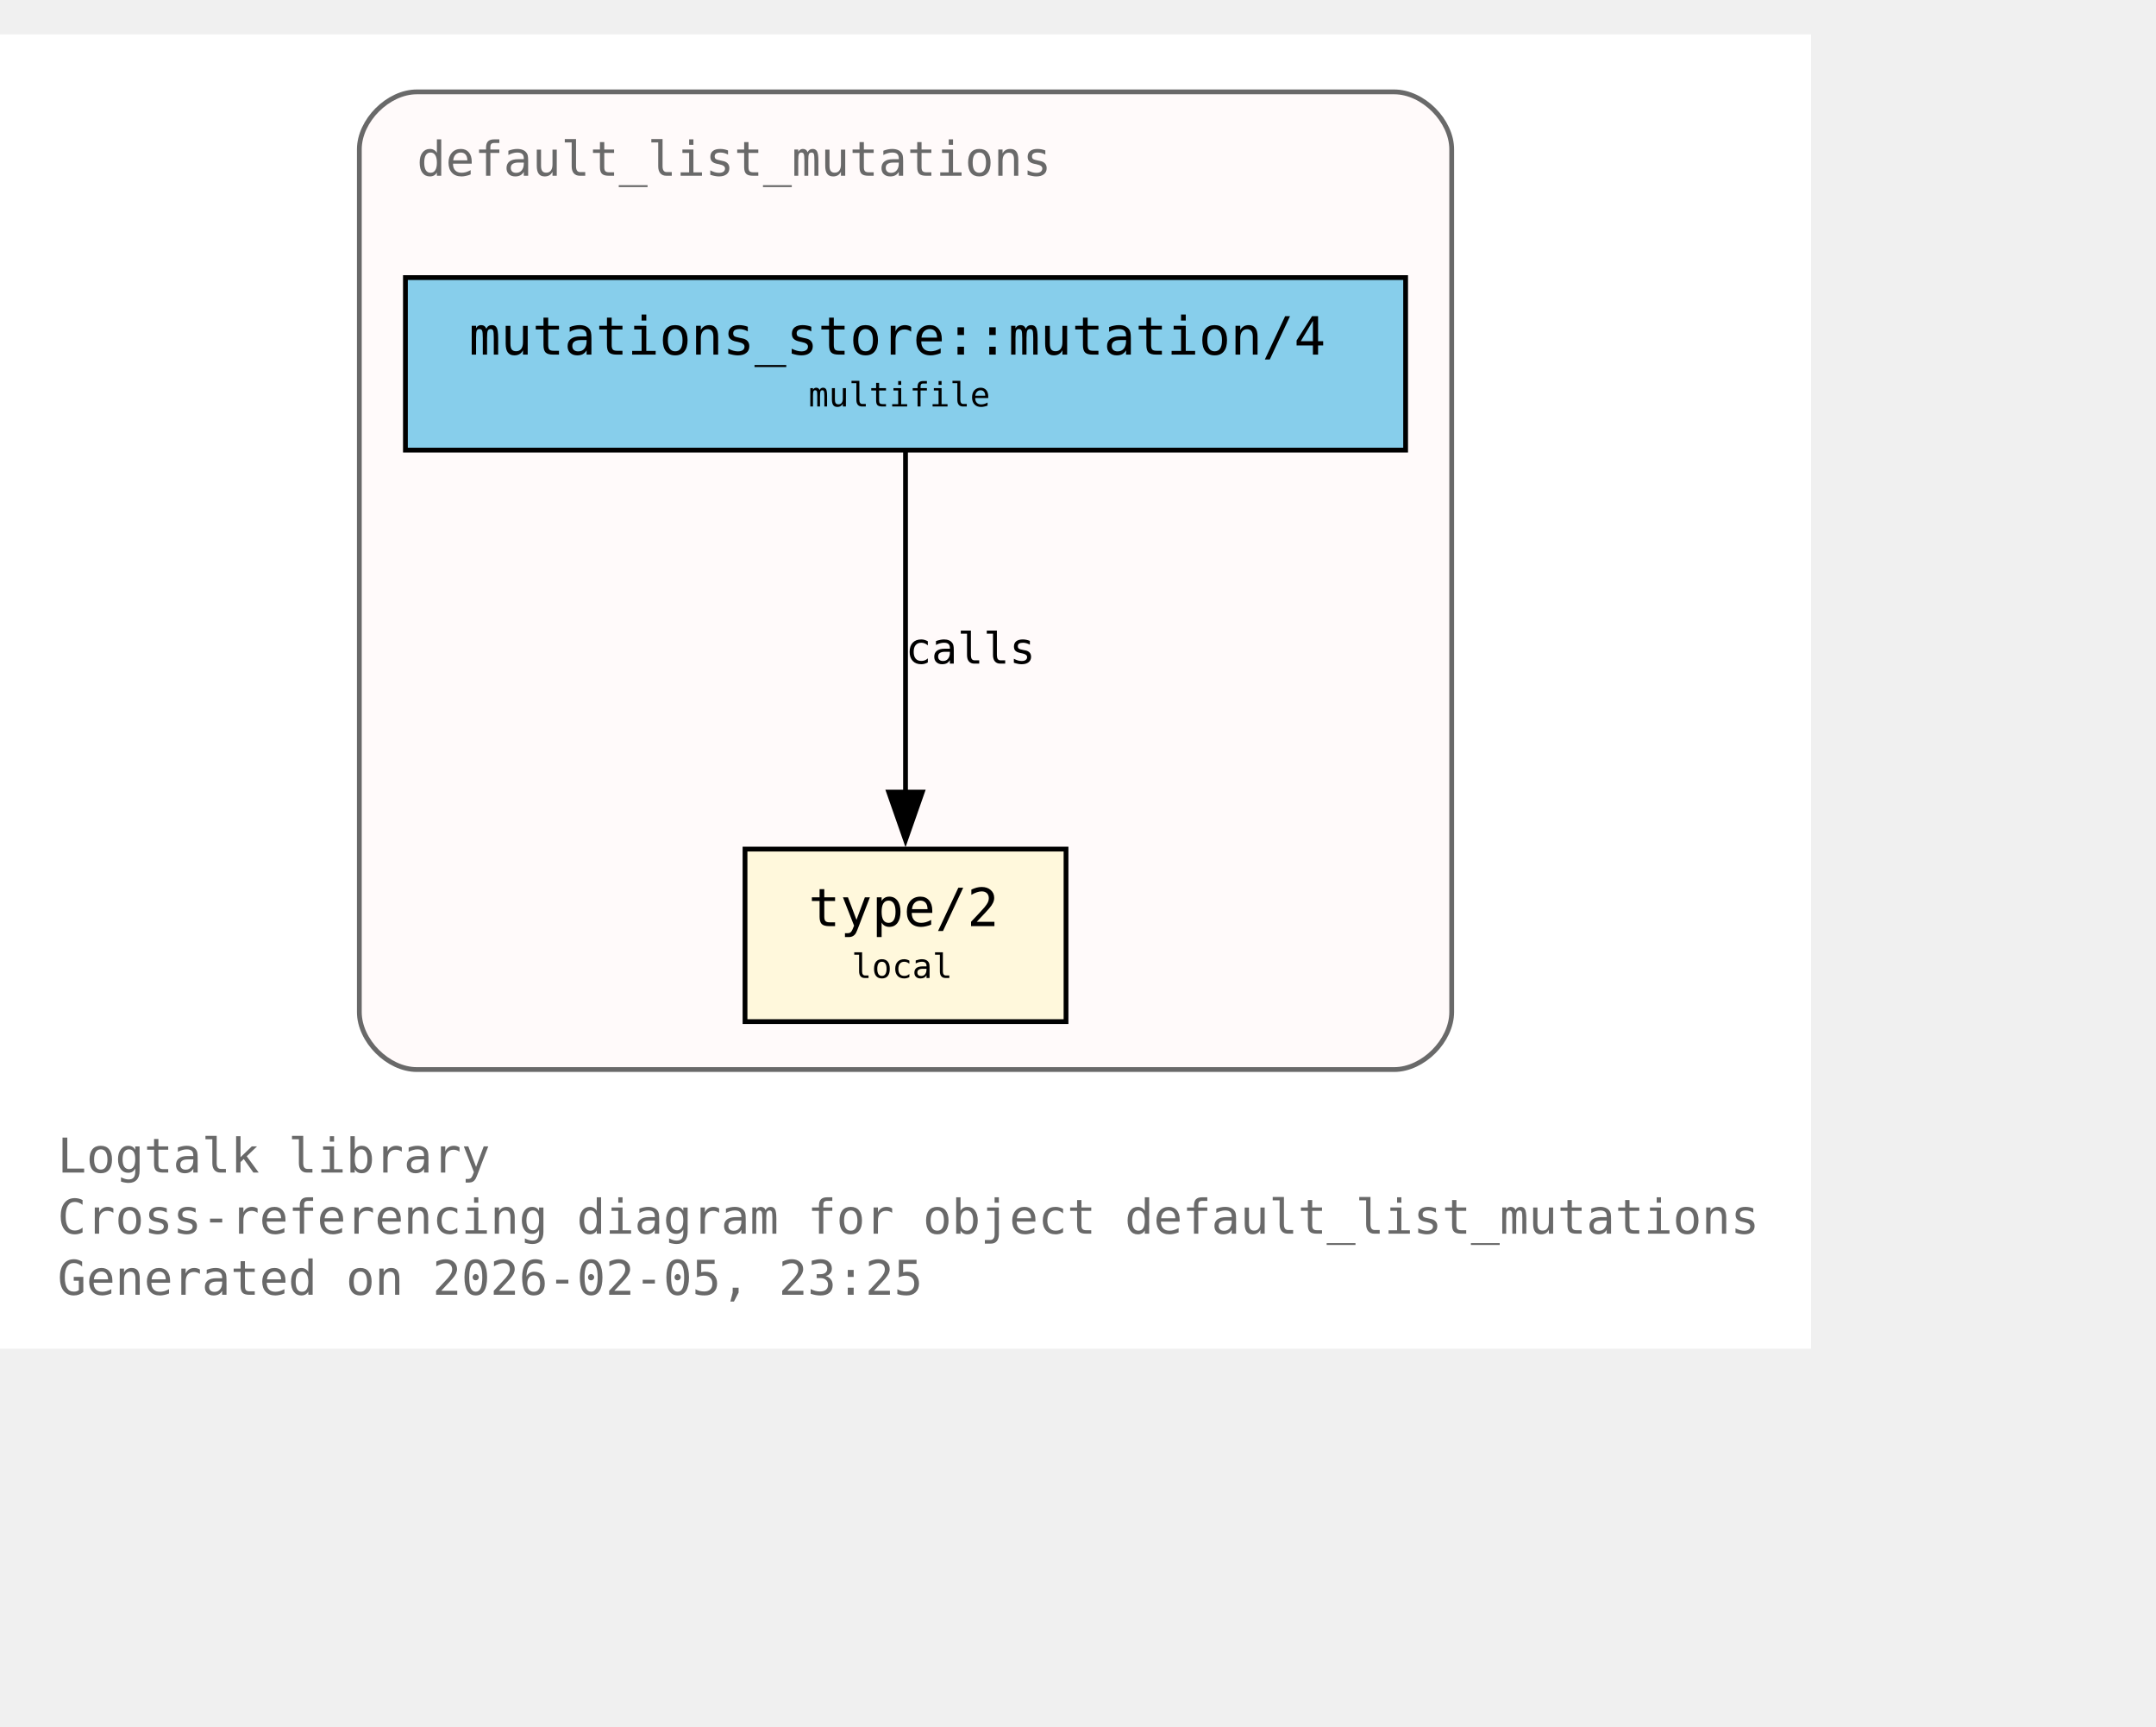
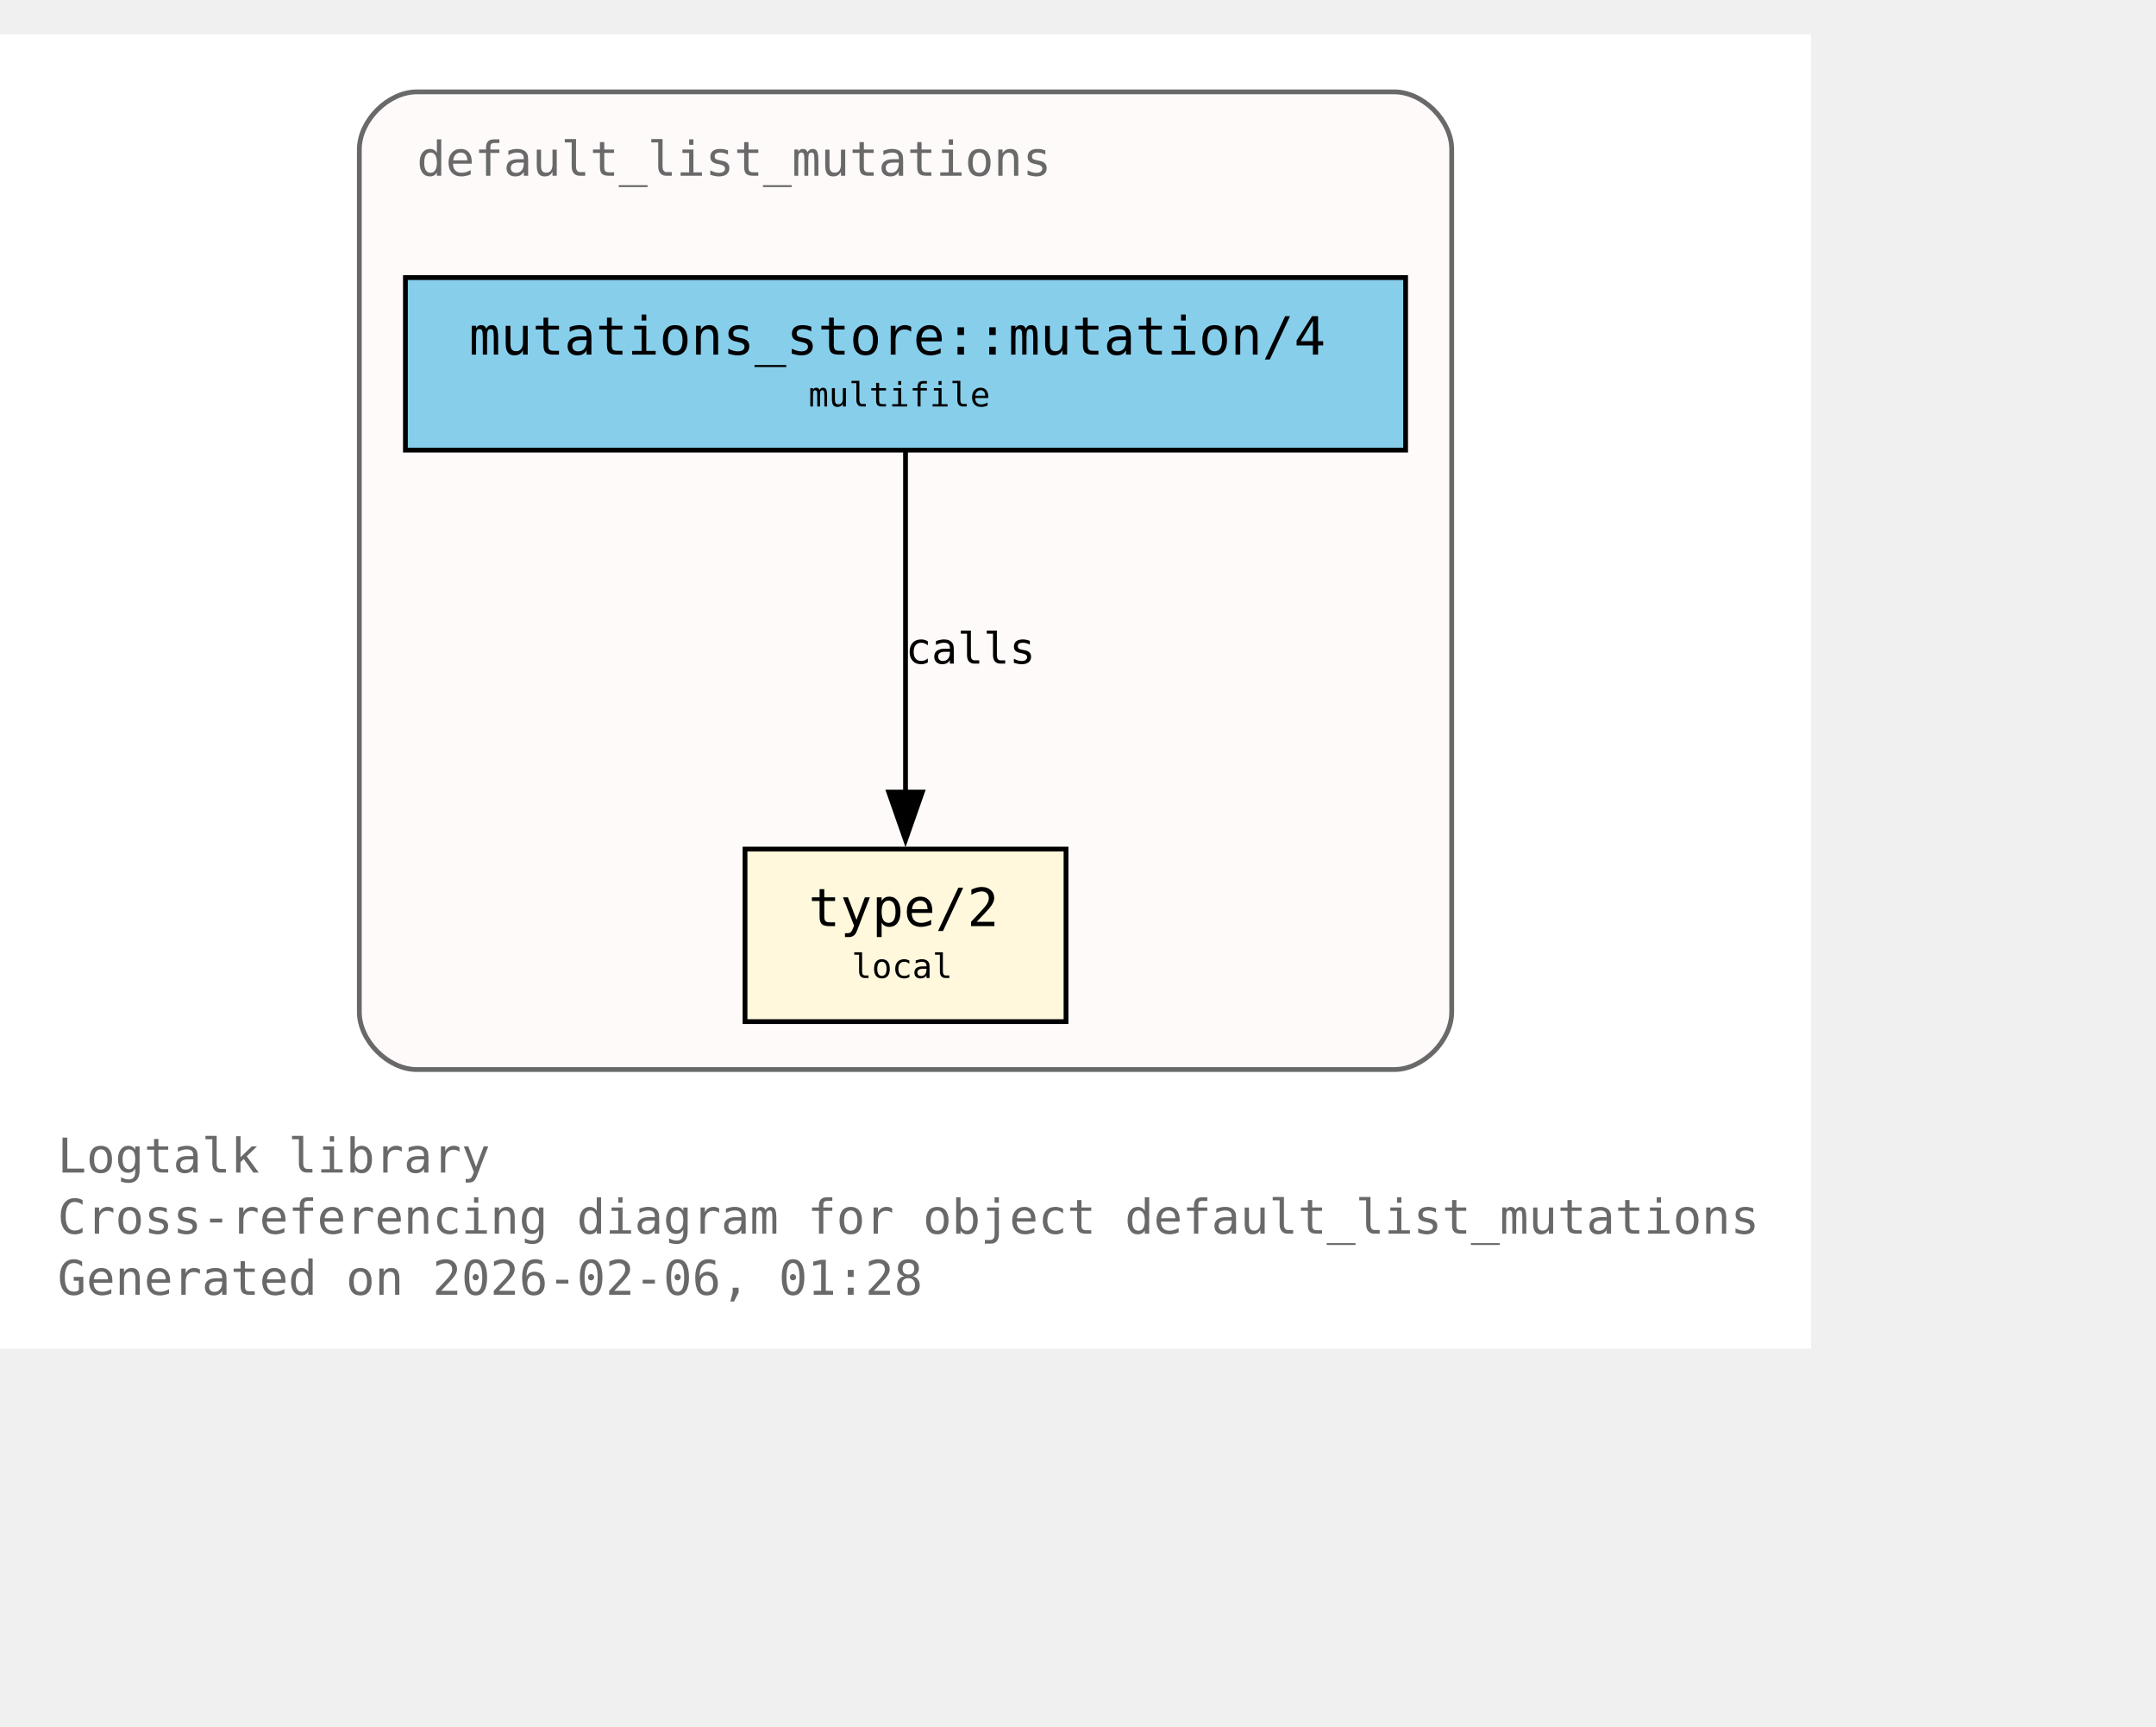
<svg xmlns="http://www.w3.org/2000/svg" xmlns:xlink="http://www.w3.org/1999/xlink" width="522pt" height="418pt" viewBox="72.00 72.00 450.00 346.00">
  <g id="graph0" class="graph" transform="scale(1 1) rotate(0) translate(76 342.25)">
    <polygon fill="white" stroke="none" points="-4,4 -4,-270.25 374,-270.25 374,4 -4,4" />
    <text xml:space="preserve" text-anchor="start" x="8" y="-32.75" font-family="Monospace" font-size="10.00" fill="dimgray">Logtalk library</text>
    <text xml:space="preserve" text-anchor="start" x="8" y="-20" font-family="Monospace" font-size="10.00" fill="dimgray">Cross-referencing diagram for object default_list_mutations</text>
-     <text xml:space="preserve" text-anchor="start" x="8" y="-7.25" font-family="Monospace" font-size="10.00" fill="dimgray">Generated on 2026-02-05, 23:25</text>
+     <text xml:space="preserve" text-anchor="start" x="8" y="-7.25" font-family="Monospace" font-size="10.00" fill="dimgray">Generated on 2026-02-06, 01:28</text>
    <g id="clust1" class="cluster">
      <g id="a_clust1">
        <a xlink:title="default_list_mutations">
          <path fill="snow" stroke="dimgray" d="M83,-54.25C83,-54.25 287,-54.25 287,-54.25 293,-54.25 299,-60.25 299,-66.25 299,-66.25 299,-246.25 299,-246.25 299,-252.25 293,-258.25 287,-258.25 287,-258.25 83,-258.25 83,-258.25 77,-258.25 71,-252.25 71,-246.25 71,-246.25 71,-66.25 71,-66.25 71,-60.25 77,-54.25 83,-54.25" />
          <g id="a_clust1_0">
-             <a xlink:href="https://github.com/LogtalkDotOrg/logtalk3/tree/66284eaeac5c6c04f117fb63fb21472d1b3a881a/library/mutations/default_list_mutations.lgt#L22" xlink:title="https://github.com/LogtalkDotOrg/logtalk3/tree/66284eaeac5c6c04f117fb63fb21472d1b3a881a/library/mutations/default_list_mutations.lgt#L22">
+             <a xlink:href="https://github.com/LogtalkDotOrg/logtalk3/tree/365e38aa825c7de28431a82a8eca52fa9ae690d1/library/mutations/default_list_mutations.lgt#L22" xlink:title="https://github.com/LogtalkDotOrg/logtalk3/tree/365e38aa825c7de28431a82a8eca52fa9ae690d1/library/mutations/default_list_mutations.lgt#L22">
              <text xml:space="preserve" text-anchor="start" x="83" y="-240.75" font-family="Monospace" font-size="10.00" fill="dimgray">default_list_mutations</text>
            </a>
          </g>
        </a>
      </g>
    </g>
    <g id="node1" class="node">
      <polygon fill="cornsilk" stroke="black" points="218.5,-100.25 151.5,-100.25 151.5,-64.25 218.5,-64.25 218.5,-100.25" />
      <text xml:space="preserve" text-anchor="start" x="159.5" y="-84.95" font-family="Monospace" font-size="9.00"> </text>
      <g id="a_node1_1">
-         <a xlink:href="https://github.com/LogtalkDotOrg/logtalk3/tree/66284eaeac5c6c04f117fb63fb21472d1b3a881a/library/mutations/default_list_mutations.lgt#L67" xlink:title="https://github.com/LogtalkDotOrg/logtalk3/tree/66284eaeac5c6c04f117fb63fb21472d1b3a881a/library/mutations/default_list_mutations.lgt#L67">
+         <a xlink:href="https://github.com/LogtalkDotOrg/logtalk3/tree/365e38aa825c7de28431a82a8eca52fa9ae690d1/library/mutations/default_list_mutations.lgt#L67" xlink:title="https://github.com/LogtalkDotOrg/logtalk3/tree/365e38aa825c7de28431a82a8eca52fa9ae690d1/library/mutations/default_list_mutations.lgt#L67">
          <text xml:space="preserve" text-anchor="start" x="164.75" y="-84.17" font-family="Monospace" font-size="11.00">type/2</text>
        </a>
      </g>
      <text xml:space="preserve" text-anchor="start" x="205.25" y="-84.95" font-family="Monospace" font-size="9.00"> </text>
      <text xml:space="preserve" text-anchor="start" x="159.5" y="-72.58" font-family="Monospace" font-size="9.00"> </text>
      <text xml:space="preserve" text-anchor="start" x="173.75" y="-73.35" font-family="Monospace" font-size="7.00">local</text>
      <text xml:space="preserve" text-anchor="start" x="205.25" y="-72.58" font-family="Monospace" font-size="9.00"> </text>
    </g>
    <g id="node2" class="node">
      <polygon fill="skyblue" stroke="black" points="289.38,-219.5 80.62,-219.5 80.62,-183.5 289.38,-183.5 289.38,-219.5" />
      <text xml:space="preserve" text-anchor="start" x="88.62" y="-204.2" font-family="Monospace" font-size="9.00"> </text>
      <g id="a_node2_2">
-         <a xlink:href="https://github.com/LogtalkDotOrg/logtalk3/tree/66284eaeac5c6c04f117fb63fb21472d1b3a881a/library/mutations/default_list_mutations.lgt#L41" xlink:title="https://github.com/LogtalkDotOrg/logtalk3/tree/66284eaeac5c6c04f117fb63fb21472d1b3a881a/library/mutations/default_list_mutations.lgt#L41">
+         <a xlink:href="https://github.com/LogtalkDotOrg/logtalk3/tree/365e38aa825c7de28431a82a8eca52fa9ae690d1/library/mutations/default_list_mutations.lgt#L41" xlink:title="https://github.com/LogtalkDotOrg/logtalk3/tree/365e38aa825c7de28431a82a8eca52fa9ae690d1/library/mutations/default_list_mutations.lgt#L41">
          <text xml:space="preserve" text-anchor="start" x="93.88" y="-203.43" font-family="Monospace" font-size="11.00">mutations_store::mutation/4</text>
        </a>
      </g>
      <text xml:space="preserve" text-anchor="start" x="276.12" y="-204.2" font-family="Monospace" font-size="9.00"> </text>
      <text xml:space="preserve" text-anchor="start" x="88.62" y="-191.82" font-family="Monospace" font-size="9.00"> </text>
      <text xml:space="preserve" text-anchor="start" x="164.75" y="-192.6" font-family="Monospace" font-size="7.00">multifile</text>
      <text xml:space="preserve" text-anchor="start" x="276.12" y="-191.82" font-family="Monospace" font-size="9.00"> </text>
    </g>
    <g id="edge1" class="edge">
      <g id="a_edge1">
-         <a xlink:href="https://github.com/LogtalkDotOrg/logtalk3/tree/66284eaeac5c6c04f117fb63fb21472d1b3a881a/library/mutations/default_list_mutations.lgt#L41" xlink:title="calls">
+         <a xlink:href="https://github.com/LogtalkDotOrg/logtalk3/tree/365e38aa825c7de28431a82a8eca52fa9ae690d1/library/mutations/default_list_mutations.lgt#L41" xlink:title="calls">
          <path fill="none" stroke="black" d="M185,-183.2C185,-164.5 185,-134.37 185,-112.08" />
          <polygon fill="black" stroke="black" points="188.5,-112.14 185,-102.14 181.5,-112.14 188.5,-112.14" />
        </a>
      </g>
      <g id="a_edge1-label">
-         <a xlink:href="https://github.com/LogtalkDotOrg/logtalk3/tree/66284eaeac5c6c04f117fb63fb21472d1b3a881a/library/mutations/default_list_mutations.lgt#L41" xlink:title="https://github.com/LogtalkDotOrg/logtalk3/tree/66284eaeac5c6c04f117fb63fb21472d1b3a881a/library/mutations/default_list_mutations.lgt#L41">
+         <a xlink:href="https://github.com/LogtalkDotOrg/logtalk3/tree/365e38aa825c7de28431a82a8eca52fa9ae690d1/library/mutations/default_list_mutations.lgt#L41" xlink:title="https://github.com/LogtalkDotOrg/logtalk3/tree/365e38aa825c7de28431a82a8eca52fa9ae690d1/library/mutations/default_list_mutations.lgt#L41">
          <text xml:space="preserve" text-anchor="start" x="185" y="-138.95" font-family="Monospace" font-size="9.00">calls</text>
        </a>
      </g>
    </g>
  </g>
</svg>
